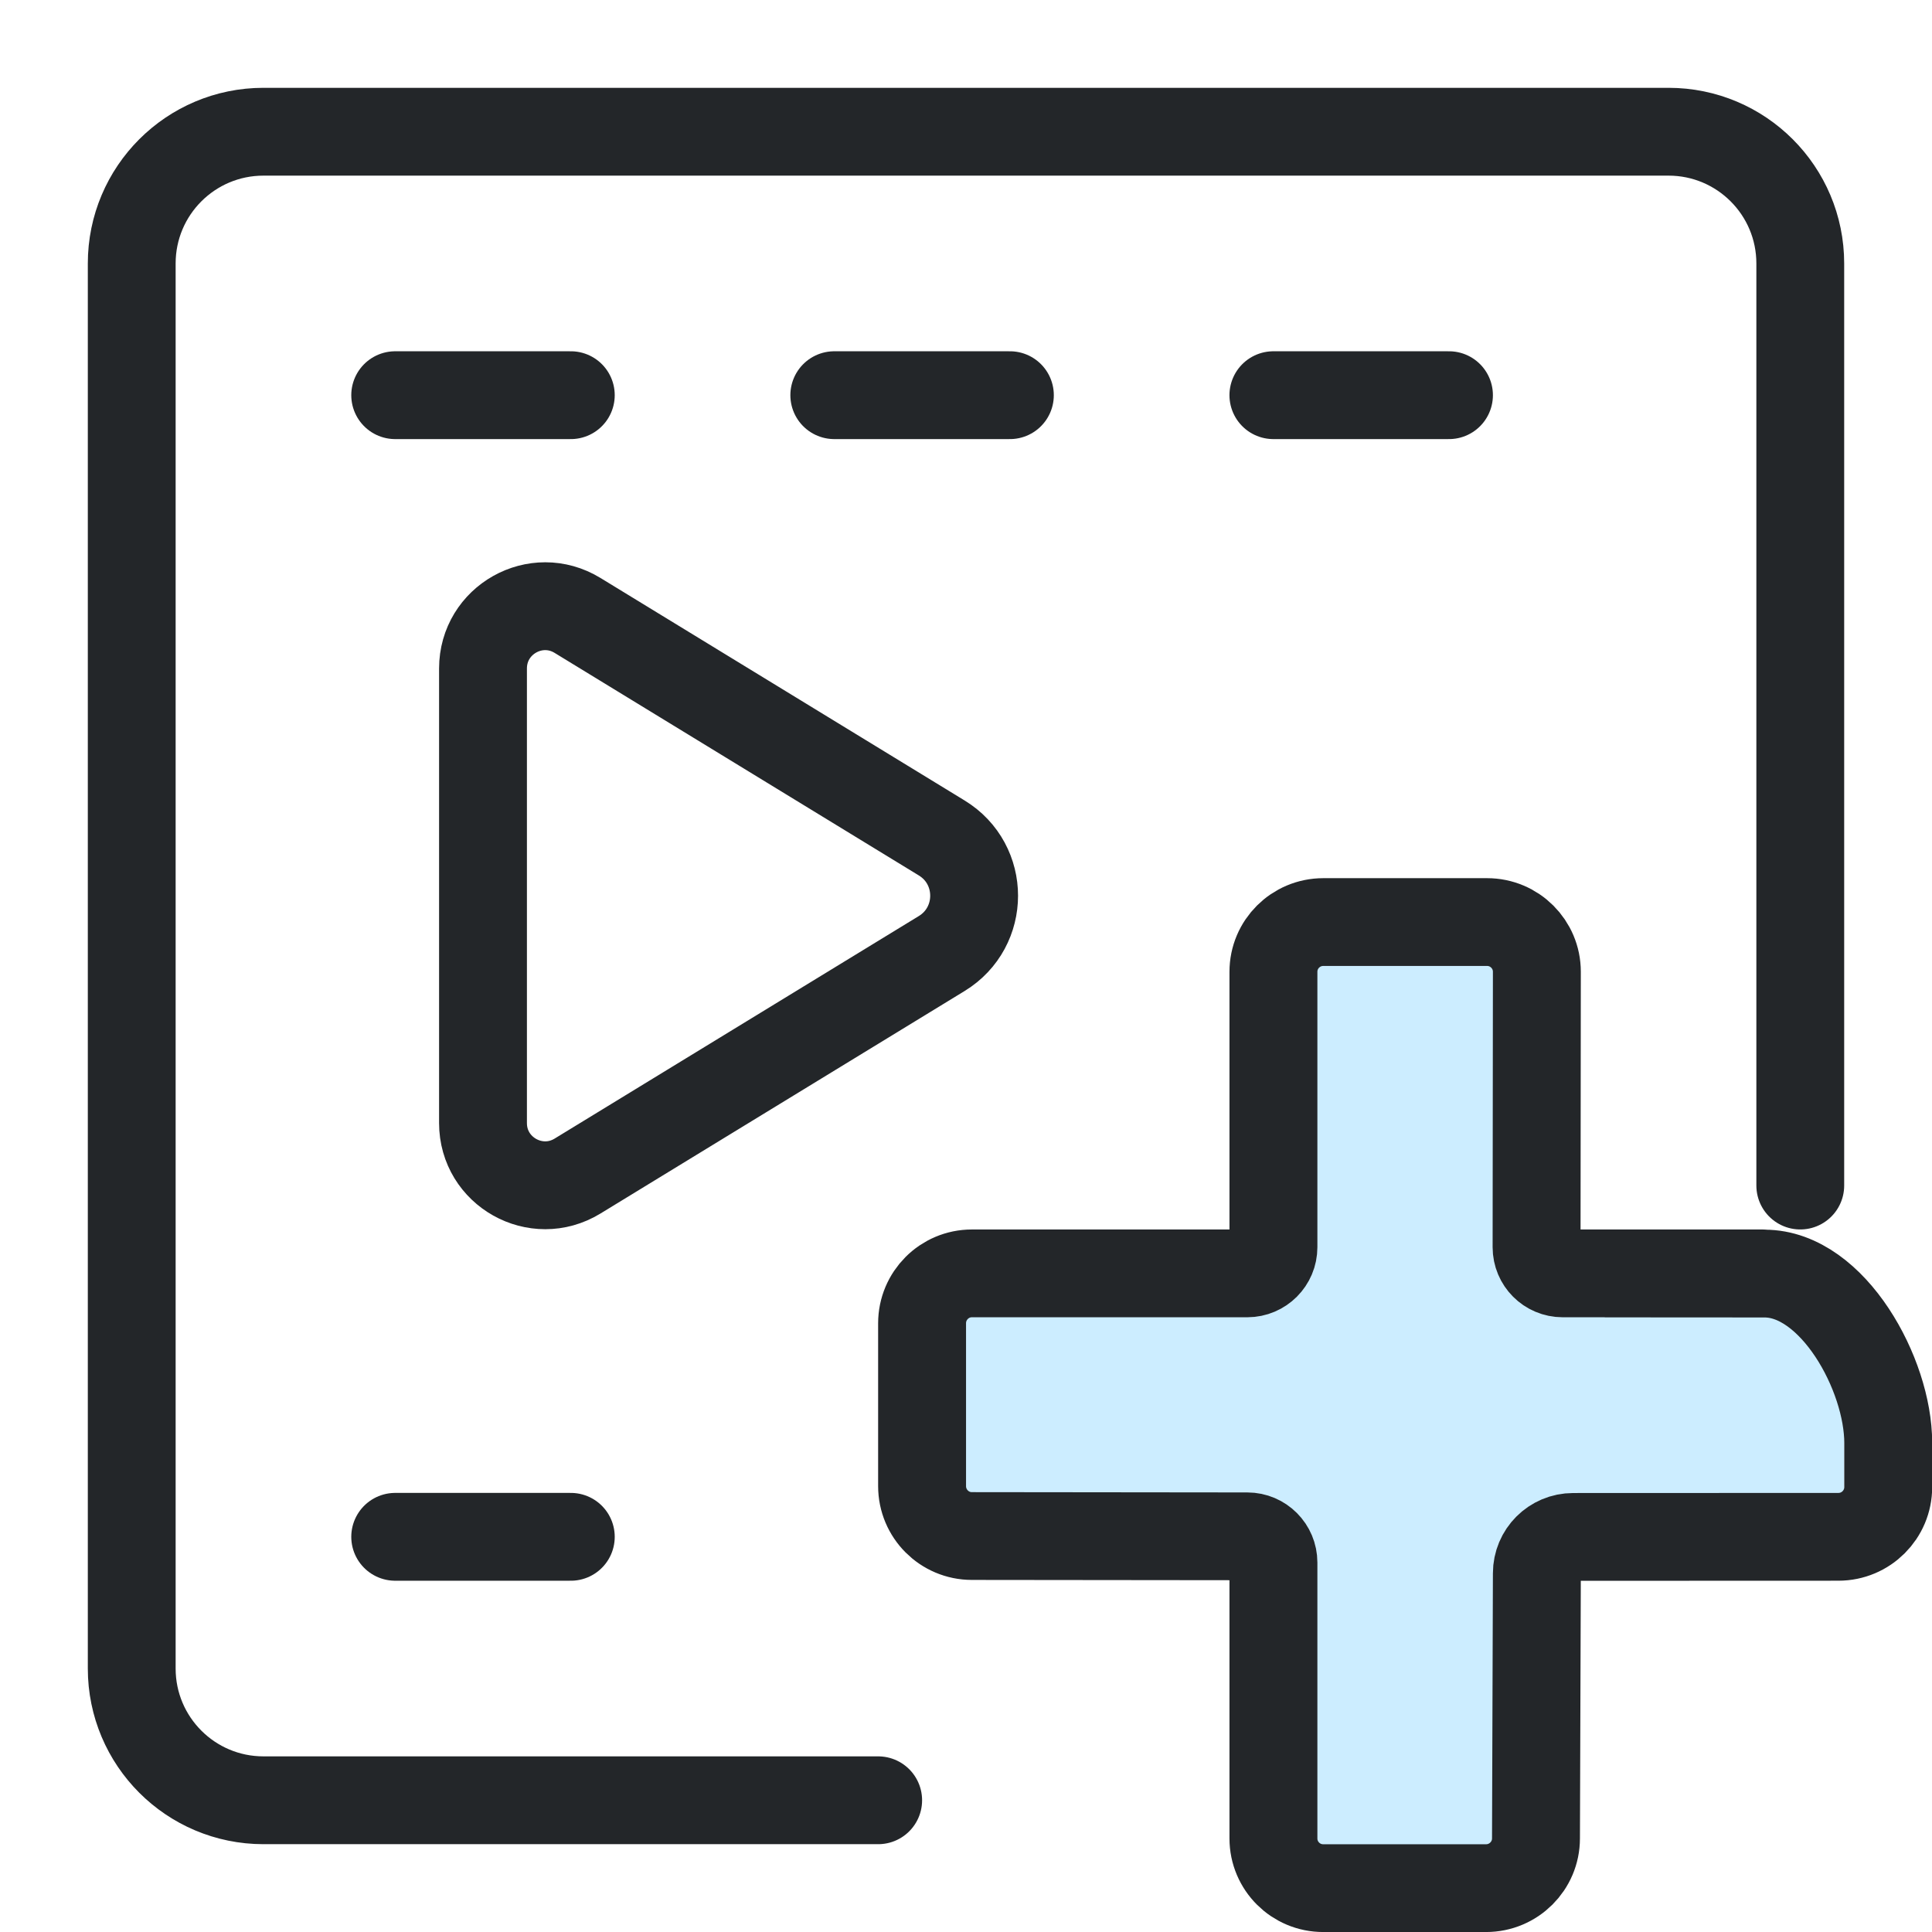
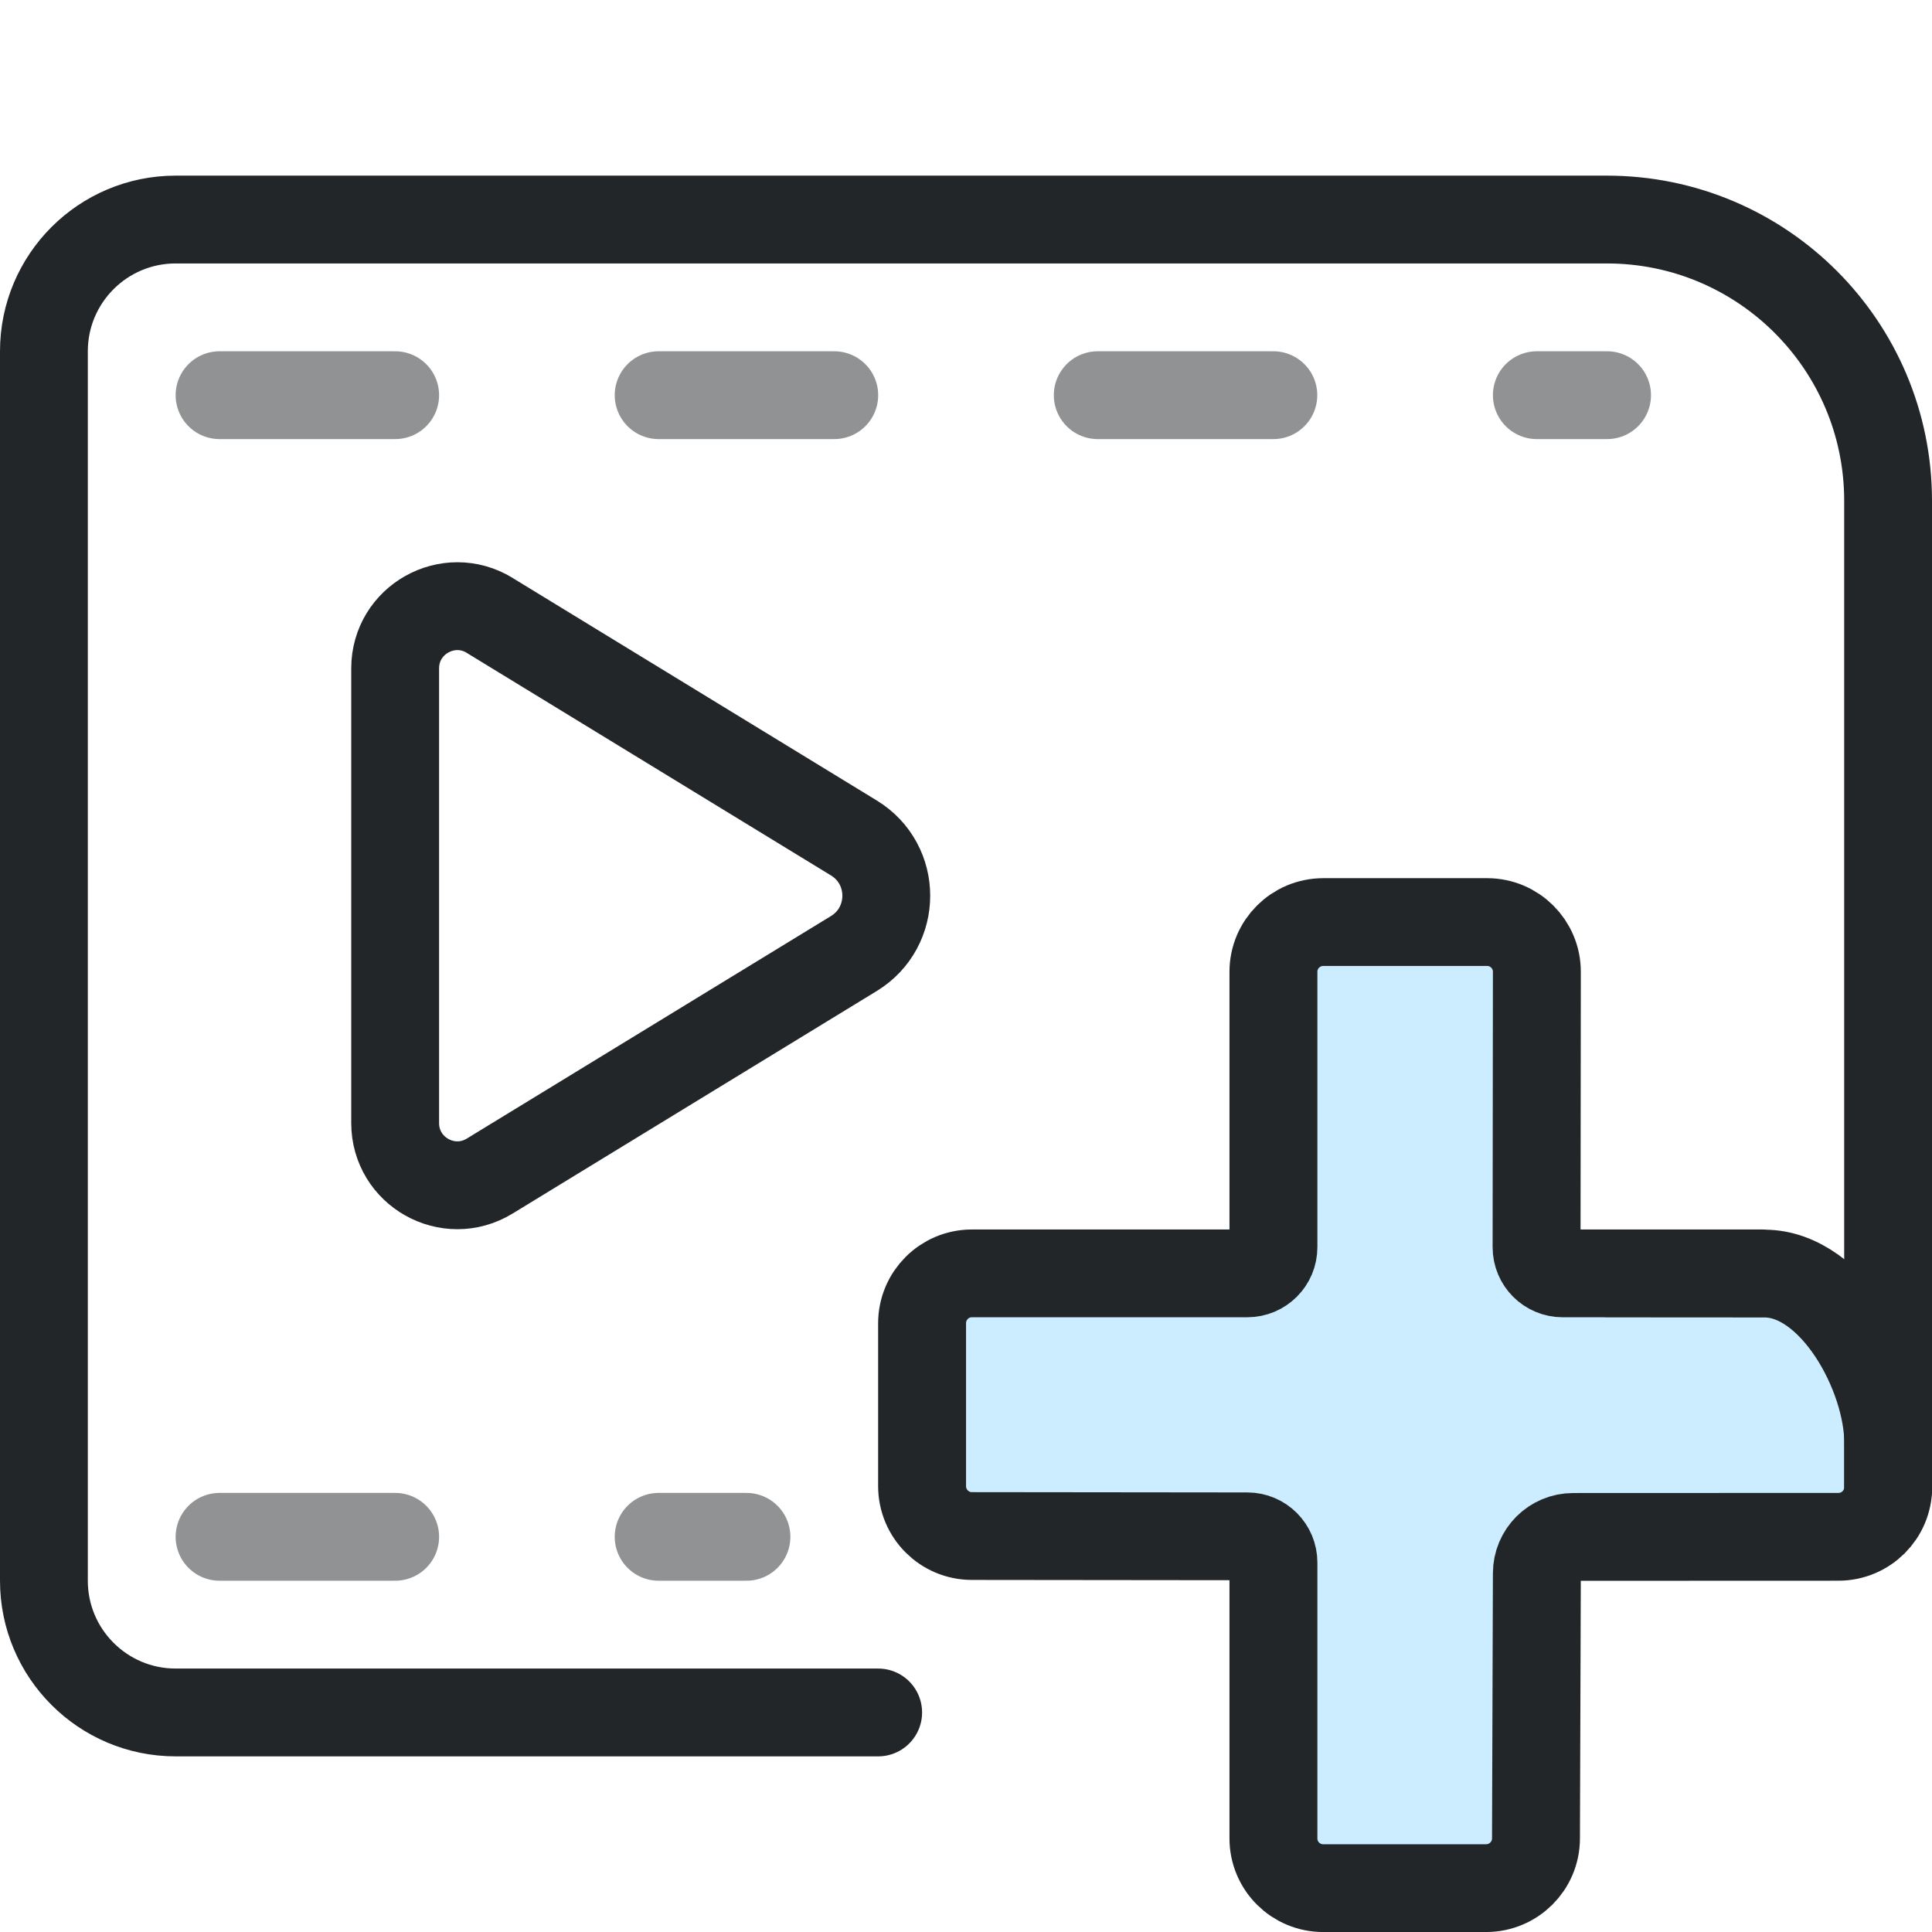
- <svg xmlns="http://www.w3.org/2000/svg" width="22" height="22" viewBox="0 0 22 22">
-   <defs>
+ <svg xmlns="http://www.w3.org/2000/svg" width="22" height="22" viewBox="0 0 22 22" version="1.1" id="svg8">
+   <defs id="defs1">
    <style id="current-color-scheme">.ColorScheme-Text{color:#232629}.ColorScheme-Highlight{color:#3daee9}</style>
  </defs>
-   <g class="ColorScheme-Text" fill="none" stroke="currentColor" stroke-width="1" stroke-linecap="round" stroke-linejoin="round">
-     <path class="ColorScheme-Text" d="M20.5 13.5V3A1.5 1.5 0 0 0 19 1.5H3A1.5 1.5 0 0 0 1.5 3v16a1.5 1.5 0 0 0 1.5 1.5h7" fill="none" stroke="currentColor" stroke-linecap="round" />
-     <path d="M4.5 4.5h2M9.5 4.5h2M14.5 4.5h2M4.5 17.5h2" stroke="currentColor" class="ColorScheme-Text" />
-     <g transform="translate(.25 -1) scale(.7)" stroke-width="1.429">
-       <path class="ColorScheme-Text" d="m 9.038,11.44 5.924,3.62 c 0.703,0.429 0.703,1.45 0,1.88 L 9.038,20.56 C 8.364,20.972 7.5,20.487 7.5,19.698 V 12.303 C 7.5,11.513 8.364,11.028 9.038,11.44 Z" fill="none" stroke="currentColor" stroke-linecap="round" />
+   <g class="ColorScheme-Text" fill="none" stroke="currentColor" stroke-width="1" stroke-linecap="round" stroke-linejoin="round" id="g4">
+     <path class="ColorScheme-Text" d="M 21.5,16.95 V 5.702 A 3.202,3.202 45 0 0 18.298,2.5 H 2 C 1.172,2.5 0.5,3.172 0.5,4 v 14 c 0,0.828 0.672,1.5 1.5,1.5 h 8" fill="none" stroke="currentColor" stroke-linecap="round" id="path1" />
+     <path d="m 2.5,4.5 h 2 m 3,0 h 2 m 3,0 h 2 m -12,13 h 2" stroke="currentColor" class="ColorScheme-Text" id="path2" style="opacity:0.5" />
+     <g transform="translate(.25 -1) scale(.7)" stroke-width="1.429" id="g3">
+       <path class="ColorScheme-Text" d="m 7.609,11.44 5.924,3.62 c 0.703,0.429 0.703,1.45 0,1.88 l -5.924,3.62 c -0.674,0.412 -1.538,-0.073 -1.538,-0.863 v -7.395 c -4.5e-5,-0.79 0.864,-1.274 1.538,-0.863 z" fill="none" stroke="currentColor" stroke-linecap="round" id="path3" />
    </g>
+     <path d="m 17.5,4.5 h 0.8 m -10.8,13 h 1" stroke="currentColor" class="ColorScheme-Text" id="path8" style="opacity:0.5" />
  </g>
-   <g transform="translate(3.0005 -.00070279)">
-     <g transform="matrix(.82674 0 0 .82674 -5.9753 -3.8733)" style="stroke-width:1.21">
-       <path d="m21.637 17.886v4.005c0 .46-.373.833-.833.833h-4.005v2.629h4.005c.46 0 .833.373.833.833v4.005h2.629v-4.005c0-.46.373-.833.833-.833h3.9v-2.629h-3.9c-.46 0-.833-.373-.833-.833v-4.005z" style="fill-opacity:.257;fill:#3ab8ff;paint-order:markers fill stroke;stroke-width:1.21" />
-       <g transform="matrix(1.3529,0,0,1.3509,1.1177,1.4737)" style="stroke-width:1.21">
-         <g class="ColorScheme-Text" fill="none" stroke="currentColor" stroke-linecap="round" stroke-linejoin="round" stroke-width=".895" style="paint-order:fill markers stroke">
-           <path d="m19.777 15.361-2.034-3.4e-5c-.147 0-.266-.119-.266-.267l.003-2.808c0-.28-.227-.507-.507-.507h-1.667c-.281-0-.508.227-.508.507v2.808c0 .147-.119.267-.266.267h-2.804c-.28-6.4e-5-.507.228-.507.509v1.66c-0.0.281.227.509.507.509l2.804.003c.147 0.0.266.12.266.267v2.813c-6.4e-5.281.228.508.508.507h1.657c.28 0.0.508-.227.508-.507l.009-2.703c0-.205.165-.371.37-.371l2.7-.001c.28 0.0.507-.227.507-.507l0-.451c.001-.696-.563-1.726-1.259-1.726l-1.609-.001" style="stroke-width:.895" stroke="currentColor" class="ColorScheme-Text" />
+   <g transform="translate(3.0005 -.00070279)" id="g8">
+     <g transform="matrix(.82674 0 0 .82674 -5.9753 -3.8733)" style="stroke-width:1.21" id="g7">
+       <path d="m21.637 17.886v4.005c0 .46-.373.833-.833.833h-4.005v2.629h4.005c.46 0 .833.373.833.833v4.005h2.629v-4.005c0-.46.373-.833.833-.833h3.9v-2.629h-3.9c-.46 0-.833-.373-.833-.833v-4.005z" style="fill-opacity:.257;fill:#3ab8ff;paint-order:markers fill stroke;stroke-width:1.21" id="path4" />
+       <g transform="matrix(1.3529,0,0,1.3509,1.1177,1.4737)" style="stroke-width:1.21" id="g6">
+         <g class="ColorScheme-Text" fill="none" stroke="currentColor" stroke-linecap="round" stroke-linejoin="round" stroke-width=".895" style="paint-order:fill markers stroke" id="g5">
+           <path d="m19.777 15.361-2.034-3.4e-5c-.147 0-.266-.119-.266-.267l.003-2.808c0-.28-.227-.507-.507-.507h-1.667c-.281-0-.508.227-.508.507v2.808c0 .147-.119.267-.266.267h-2.804c-.28-6.4e-5-.507.228-.507.509v1.66c-0.0.281.227.509.507.509l2.804.003c.147 0.0.266.12.266.267v2.813c-6.4e-5.281.228.508.508.507h1.657c.28 0.0.508-.227.508-.507l.009-2.703c0-.205.165-.371.37-.371l2.7-.001c.28 0.0.507-.227.507-.507l0-.451c.001-.696-.563-1.726-1.259-1.726l-1.609-.001" style="stroke-width:.895" stroke="currentColor" class="ColorScheme-Text" id="path5" />
        </g>
      </g>
    </g>
  </g>
</svg>
